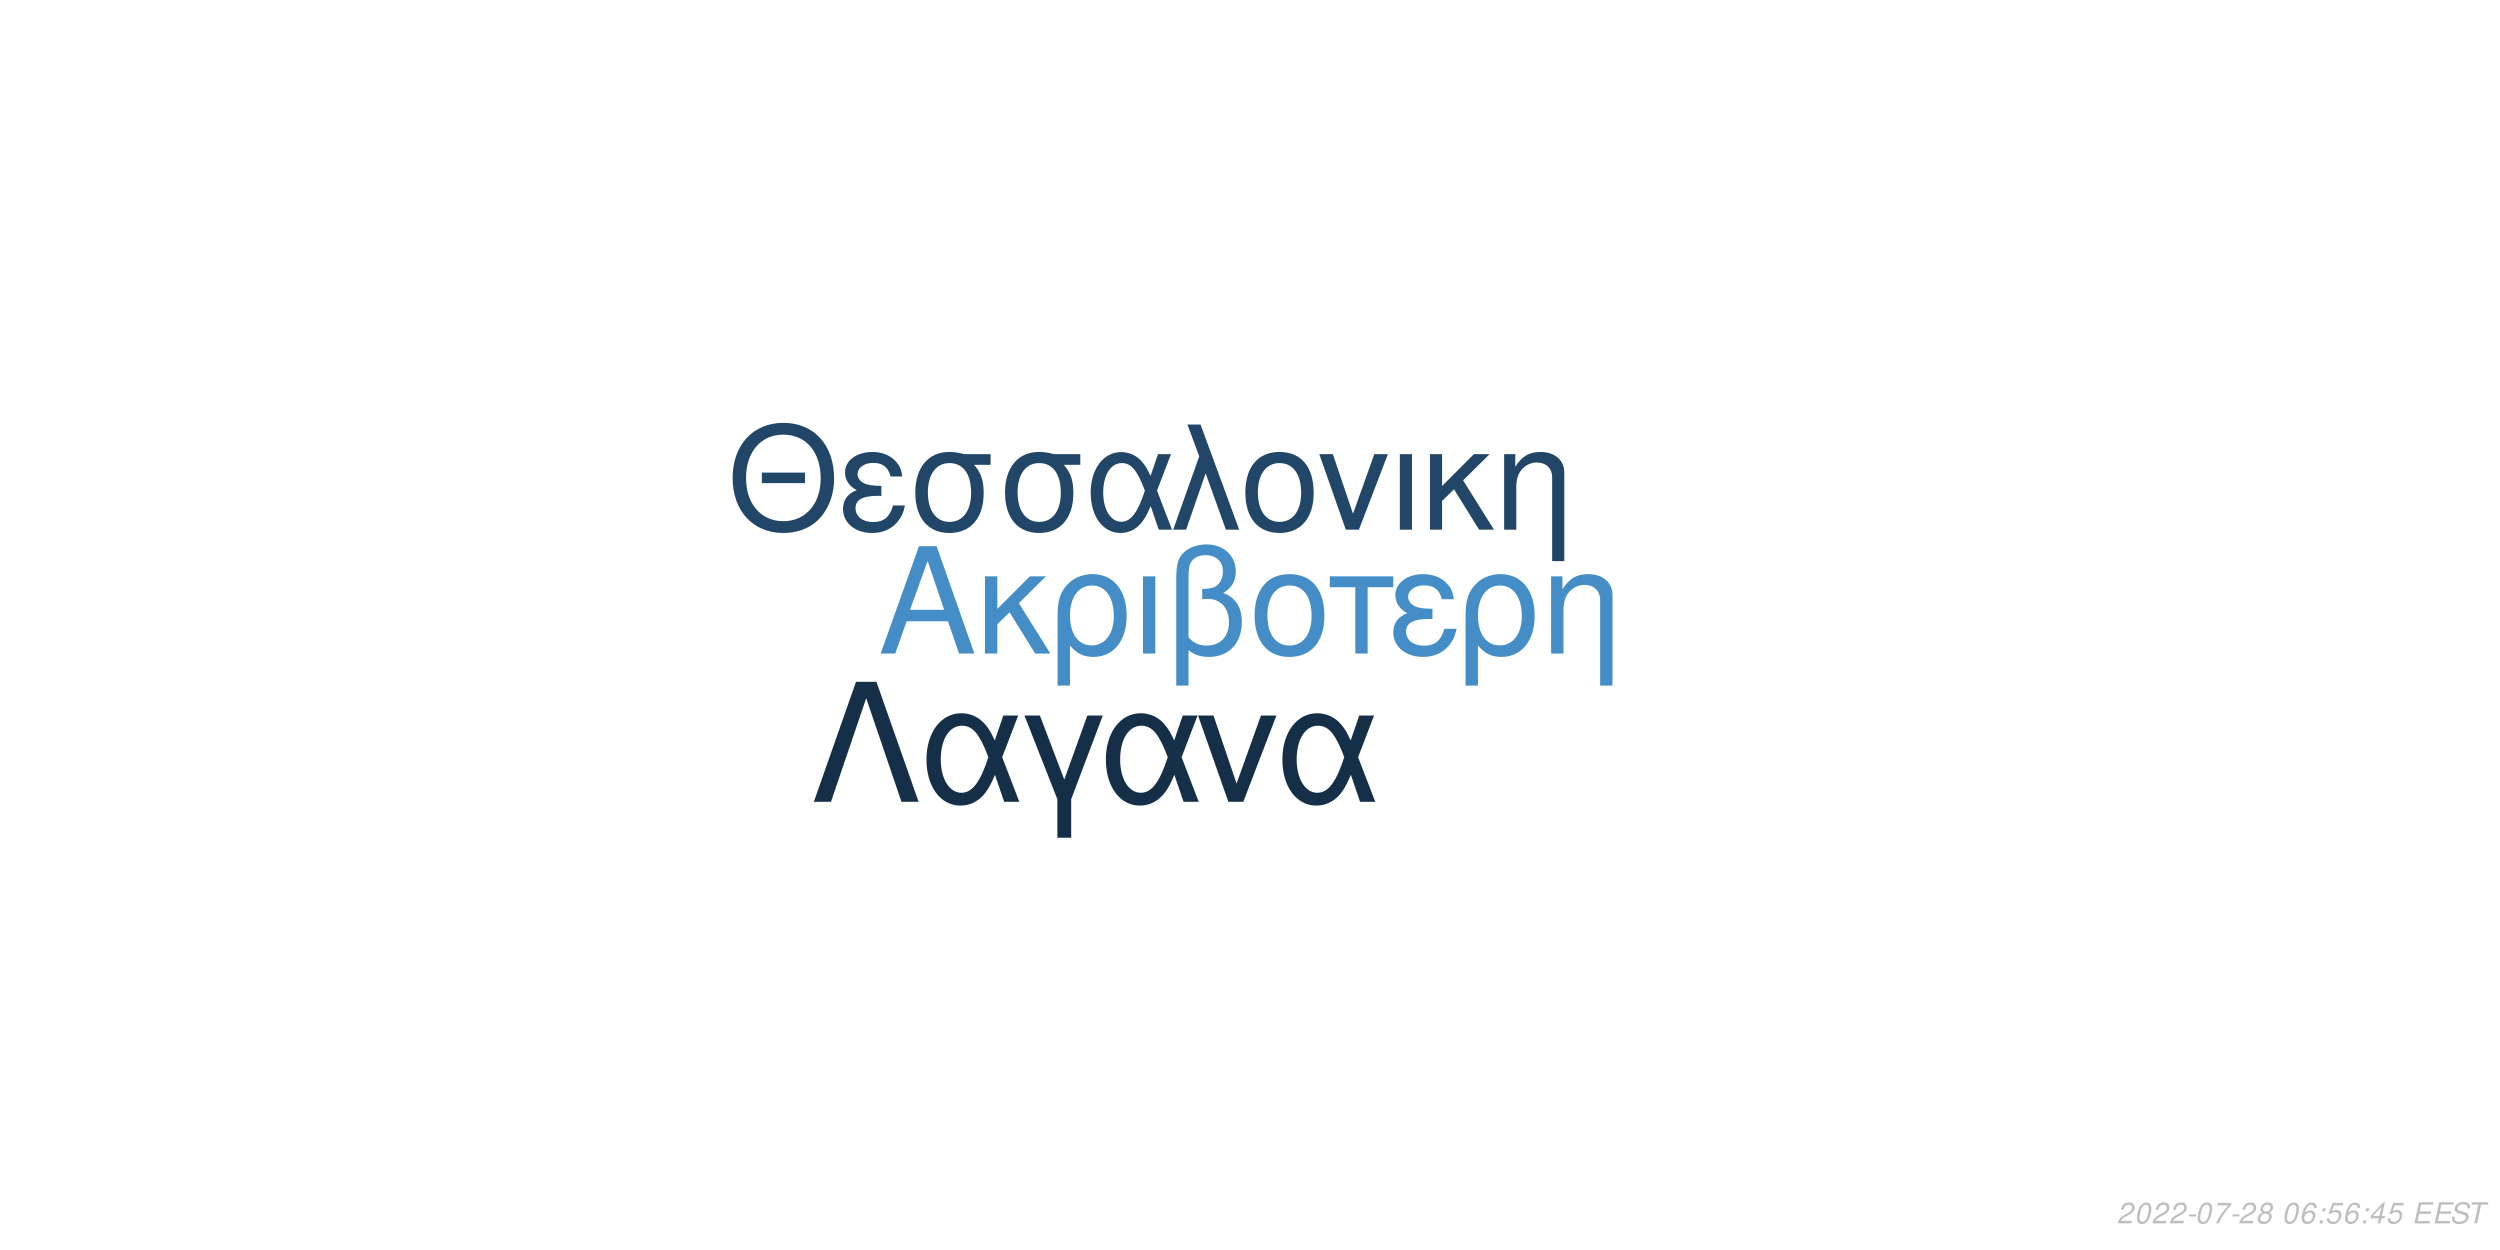
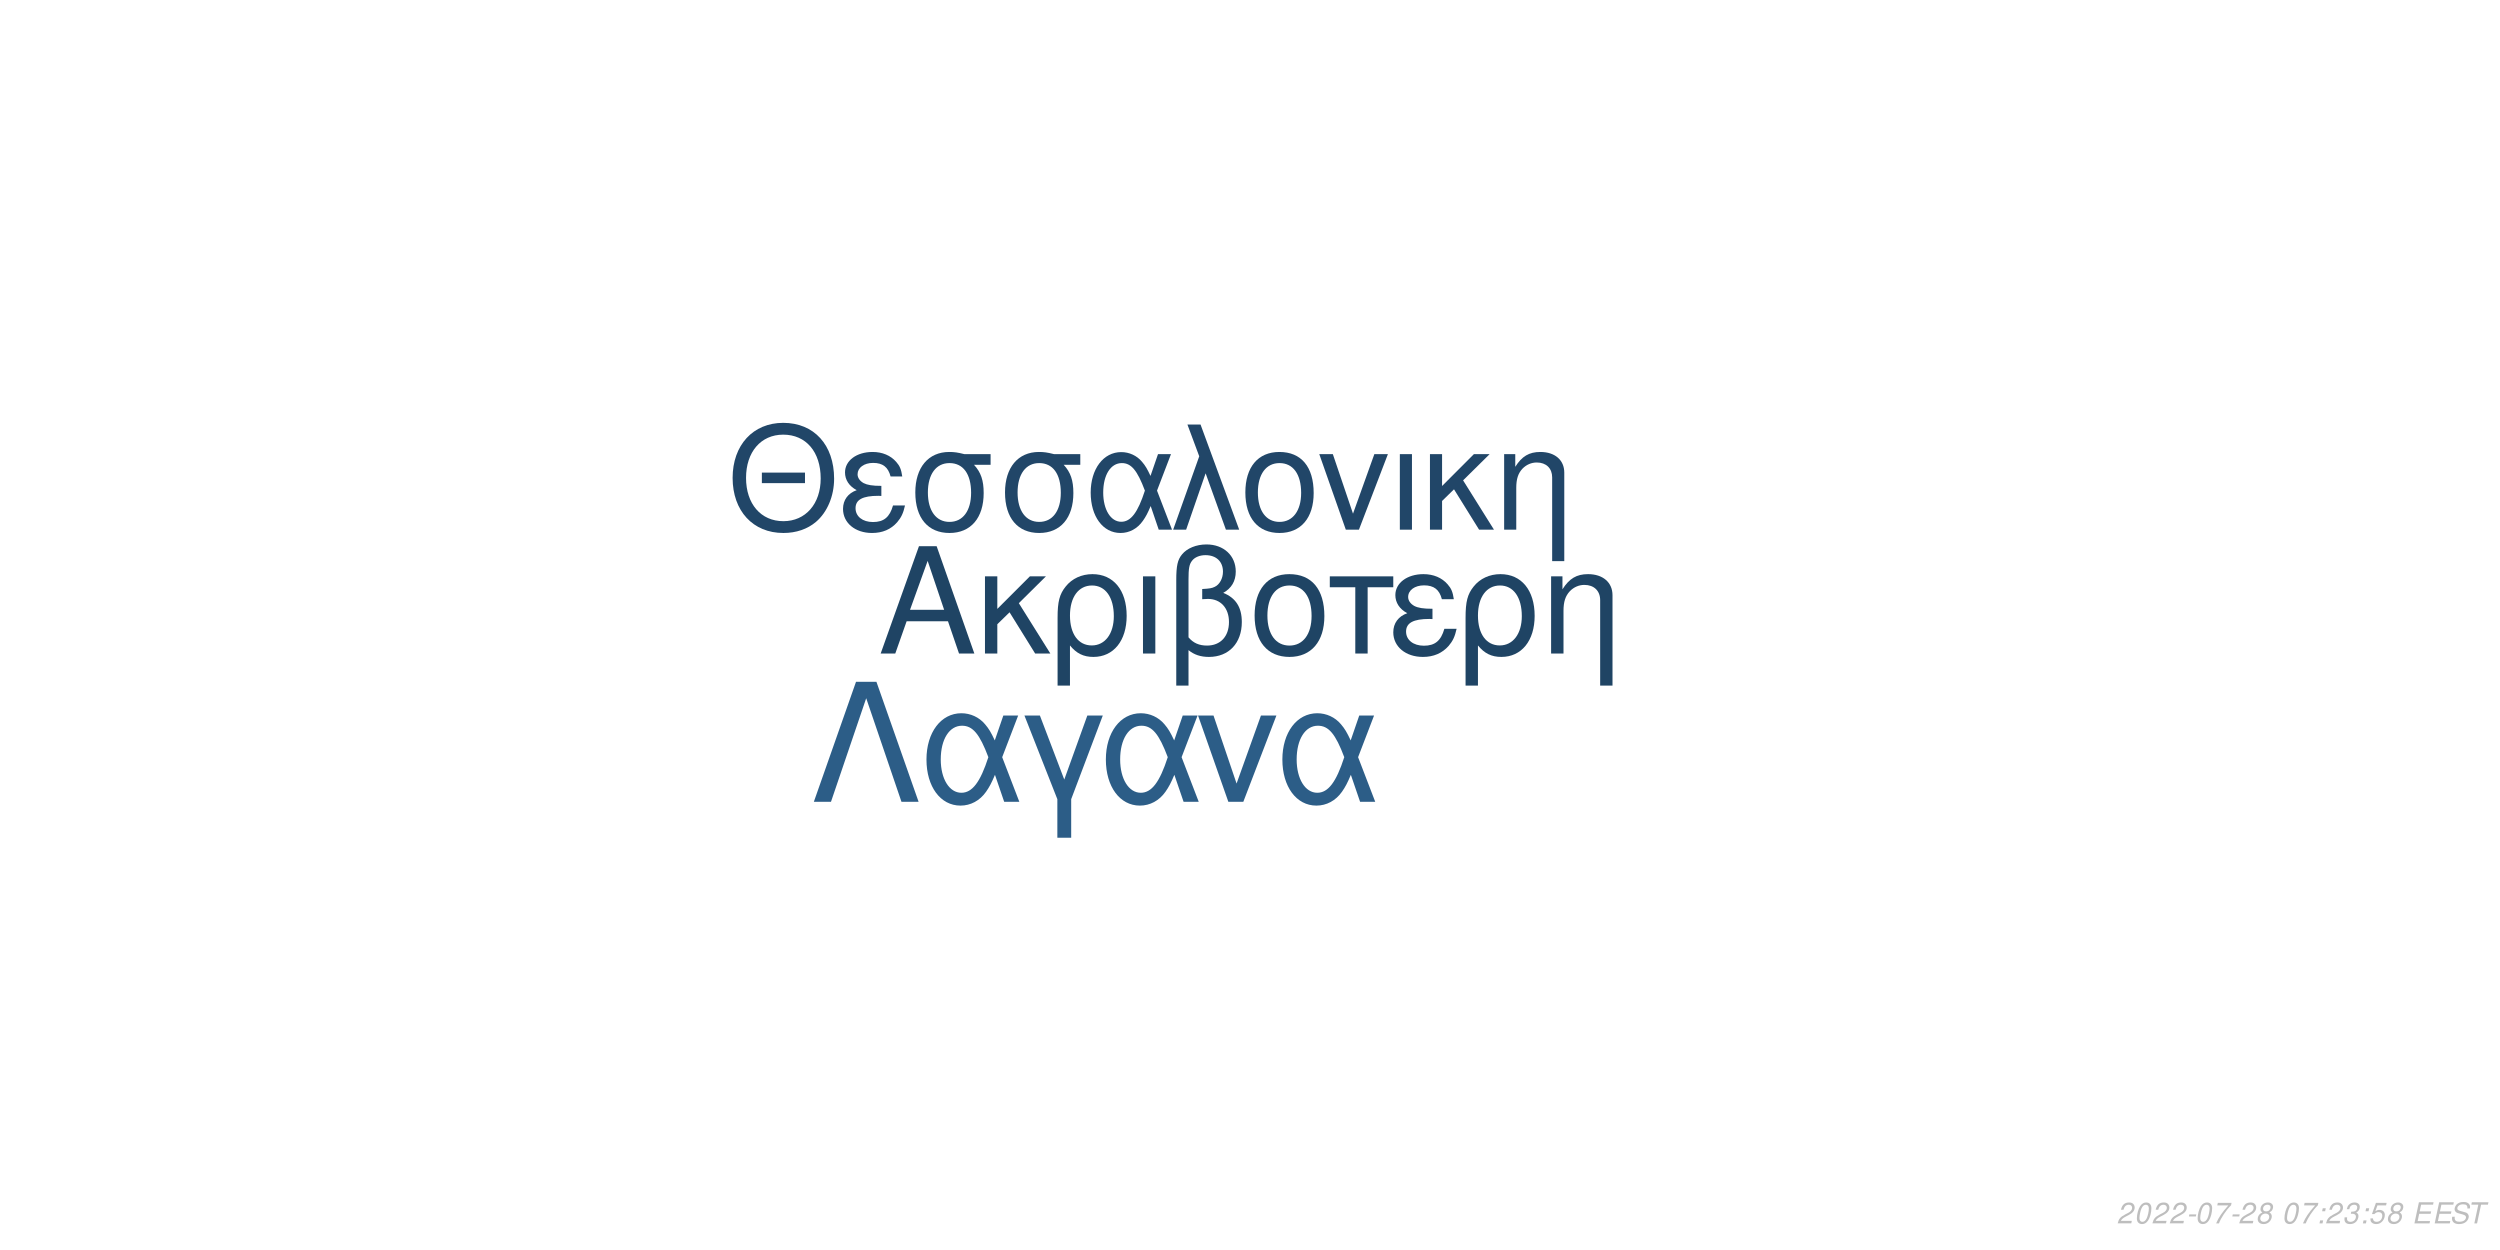
<svg xmlns="http://www.w3.org/2000/svg" xmlns:xlink="http://www.w3.org/1999/xlink" width="864pt" height="432pt" viewBox="0 0 864 432" version="1.1">
  <defs>
    <g>
      <symbol overflow="visible" id="glyph0-0">
        <path style="stroke:none;" d="" />
      </symbol>
      <symbol overflow="visible" id="glyph0-1">
        <path style="stroke:none;" d="M 24.125 -11.141 L 27.938 0 L 33.234 0 L 20.203 -37.094 L 14.094 -37.094 L 0.859 0 L 5.906 0 L 9.828 -11.141 Z M 22.797 -15.109 L 11 -15.109 L 17.094 -32.016 Z M 22.797 -15.109 " />
      </symbol>
      <symbol overflow="visible" id="glyph0-2">
        <path style="stroke:none;" d="M 7.172 -15.422 L 7.172 -26.672 L 2.906 -26.672 L 2.906 0 L 7.172 0 L 7.172 -10.125 L 11.406 -14.25 L 20.25 0 L 25.5 0 L 14.609 -17.406 L 23.969 -26.672 L 18.422 -26.672 Z M 7.172 -15.422 " />
      </symbol>
      <symbol overflow="visible" id="glyph0-3">
        <path style="stroke:none;" d="M 3 11.094 L 7.281 11.094 L 7.281 -2.797 C 9.516 -0.047 11.953 1.172 15.375 1.172 C 22.344 1.172 26.875 -4.422 26.875 -13.031 C 26.875 -21.891 22.297 -27.438 15.062 -27.438 C 11.297 -27.438 7.984 -25.906 5.797 -23.156 C 3.672 -20.516 3 -17.969 3 -12.359 Z M 14.906 -23.516 C 19.547 -23.516 22.438 -19.438 22.438 -12.922 C 22.438 -6.812 19.391 -2.797 14.812 -2.797 C 10.172 -2.797 7.281 -6.766 7.281 -13.125 C 7.281 -19.484 10.234 -23.516 14.906 -23.516 Z M 14.906 -23.516 " />
      </symbol>
      <symbol overflow="visible" id="glyph0-4">
        <path style="stroke:none;" d="M 3.516 0 L 7.781 0 L 7.781 -26.672 L 3.516 -26.672 Z M 3.516 0 " />
      </symbol>
      <symbol overflow="visible" id="glyph0-5">
        <path style="stroke:none;" d="M 4.016 11.094 L 8.25 11.094 L 8.25 -1.172 C 10.172 0.406 12.422 1.172 15.312 1.172 C 22.188 1.172 26.672 -3.609 26.672 -10.891 C 26.672 -15.984 24.578 -19.234 20.25 -20.969 C 23.109 -22.547 24.578 -25.031 24.578 -28.344 C 24.578 -33.844 20.406 -37.703 14.453 -37.703 C 10.938 -37.703 7.734 -36.391 6 -34.25 C 4.484 -32.422 4.016 -30.328 4.016 -25.391 Z M 8.25 -25.656 C 8.25 -29.359 8.5 -30.844 9.469 -32.062 C 10.375 -33.281 12.156 -34 14.094 -34 C 17.812 -34 20.156 -31.812 20.156 -28.297 C 20.156 -25.953 18.984 -23.812 17.297 -23.047 C 16.281 -22.547 15.469 -22.438 12.984 -22.297 L 12.984 -18.781 C 13.734 -18.828 14.344 -18.875 14.969 -18.875 C 19.344 -18.875 22.234 -15.719 22.234 -10.891 C 22.234 -5.906 19.281 -2.75 14.656 -2.75 C 11.953 -2.75 9.922 -3.609 8.25 -5.594 Z M 8.25 -25.656 " />
      </symbol>
      <symbol overflow="visible" id="glyph0-6">
        <path style="stroke:none;" d="M 14.094 -27.438 C 6.562 -27.438 2.094 -22.094 2.094 -13.125 C 2.094 -4.125 6.562 1.172 14.141 1.172 C 21.672 1.172 26.203 -4.172 26.203 -12.922 C 26.203 -22.188 21.828 -27.438 14.094 -27.438 Z M 14.141 -23.516 C 18.938 -23.516 21.781 -19.594 21.781 -12.984 C 21.781 -6.672 18.828 -2.75 14.141 -2.75 C 9.422 -2.75 6.516 -6.672 6.516 -13.125 C 6.516 -19.594 9.422 -23.516 14.141 -23.516 Z M 14.141 -23.516 " />
      </symbol>
      <symbol overflow="visible" id="glyph0-7">
        <path style="stroke:none;" d="M 7.891 0 L 12.156 0 L 12.156 -22.906 L 21.016 -22.906 L 21.016 -26.672 L -0.922 -26.672 L -0.922 -22.906 L 7.891 -22.906 Z M 7.891 0 " />
      </symbol>
      <symbol overflow="visible" id="glyph0-8">
        <path style="stroke:none;" d="M 14.562 -15.469 C 11.344 -15.469 9.562 -15.781 8.297 -16.438 C 6.922 -17.203 6.156 -18.328 6.156 -19.547 C 6.156 -21.891 8.453 -23.562 11.656 -23.562 C 15.062 -23.562 16.953 -22.094 17.812 -18.781 L 21.938 -18.781 C 21.578 -21.266 21.062 -22.5 19.797 -23.922 C 17.812 -26.203 14.906 -27.438 11.453 -27.438 C 5.797 -27.438 1.734 -24.375 1.734 -20.203 C 1.734 -17.609 3.156 -15.375 5.859 -13.938 C 2.797 -12.875 1.016 -10.484 1.016 -7.328 C 1.016 -2.391 5.297 1.172 11.25 1.172 C 14.969 1.172 17.906 -0.109 20.156 -2.641 C 21.578 -4.328 22.297 -5.797 22.906 -8.547 L 18.672 -8.547 C 17.5 -4.422 15.422 -2.703 11.609 -2.703 C 7.938 -2.703 5.438 -4.688 5.438 -7.578 C 5.438 -10.578 7.938 -11.953 13.484 -11.953 C 13.641 -11.953 14.094 -11.953 14.562 -11.906 Z M 14.562 -15.469 " />
      </symbol>
      <symbol overflow="visible" id="glyph0-9">
        <path style="stroke:none;" d="M 3.562 -26.672 L 3.562 0 L 7.844 0 L 7.844 -14.703 C 7.844 -17.906 8.5 -19.891 10.031 -21.531 C 11.406 -22.953 13.188 -23.719 15.062 -23.719 C 18.375 -23.719 20.516 -21.672 20.516 -18.469 L 20.516 11.094 L 24.781 11.094 L 24.781 -20.156 C 24.781 -24.578 21.469 -27.438 16.328 -27.438 C 12.359 -27.438 9.828 -25.906 7.484 -22.188 L 7.484 -26.672 Z M 3.562 -26.672 " />
      </symbol>
      <symbol overflow="visible" id="glyph1-0">
        <path style="stroke:none;" d="" />
      </symbol>
      <symbol overflow="visible" id="glyph1-1">
        <path style="stroke:none;" d="M 26.859 -19.734 L 11.953 -19.734 L 11.953 -16.094 L 26.859 -16.094 Z M 19.328 -36.922 C 8.922 -36.922 1.844 -29.25 1.844 -17.891 C 1.844 -6.484 8.875 1.141 19.391 1.141 C 23.812 1.141 27.703 -0.203 30.641 -2.688 C 34.578 -6.031 36.922 -11.656 36.922 -17.594 C 36.922 -29.297 30 -36.922 19.328 -36.922 Z M 19.328 -32.844 C 27.203 -32.844 32.281 -26.906 32.281 -17.688 C 32.281 -8.922 27.062 -2.938 19.391 -2.938 C 11.609 -2.938 6.484 -8.922 6.484 -17.891 C 6.484 -26.859 11.609 -32.844 19.328 -32.844 Z M 19.328 -32.844 " />
      </symbol>
      <symbol overflow="visible" id="glyph1-2">
        <path style="stroke:none;" d="M 14.25 -15.141 C 11.109 -15.141 9.375 -15.453 8.125 -16.094 C 6.781 -16.844 6.031 -17.938 6.031 -19.141 C 6.031 -21.422 8.266 -23.078 11.406 -23.078 C 14.75 -23.078 16.594 -21.625 17.438 -18.391 L 21.469 -18.391 C 21.125 -20.828 20.625 -22.031 19.391 -23.422 C 17.438 -25.656 14.594 -26.859 11.219 -26.859 C 5.688 -26.859 1.688 -23.875 1.688 -19.781 C 1.688 -17.234 3.094 -15.047 5.734 -13.656 C 2.734 -12.609 1 -10.266 1 -7.172 C 1 -2.344 5.188 1.141 11.016 1.141 C 14.656 1.141 17.547 -0.094 19.734 -2.594 C 21.125 -4.234 21.828 -5.688 22.422 -8.375 L 18.281 -8.375 C 17.141 -4.328 15.094 -2.641 11.359 -2.641 C 7.766 -2.641 5.328 -4.578 5.328 -7.422 C 5.328 -10.359 7.766 -11.703 13.203 -11.703 C 13.359 -11.703 13.797 -11.703 14.25 -11.656 Z M 14.25 -15.141 " />
      </symbol>
      <symbol overflow="visible" id="glyph1-3">
        <path style="stroke:none;" d="M 29 -26.109 L 19.938 -26.109 C 17.594 -26.703 16.438 -26.859 14.703 -26.859 C 7.469 -26.859 2.984 -21.469 2.984 -12.859 C 2.984 -4.031 7.375 1.141 14.797 1.141 C 22.172 1.141 26.609 -4.078 26.609 -12.656 C 26.609 -17.047 25.656 -19.828 23.266 -22.422 L 29 -22.422 Z M 14.797 -23.016 C 19.531 -23.016 22.266 -19.234 22.266 -12.75 C 22.266 -6.531 19.438 -2.688 14.797 -2.688 C 10.172 -2.688 7.328 -6.531 7.328 -12.859 C 7.328 -19.188 10.172 -23.016 14.797 -23.016 Z M 14.797 -23.016 " />
      </symbol>
      <symbol overflow="visible" id="glyph1-4">
        <path style="stroke:none;" d="M 29.344 -26.109 L 24.859 -26.109 L 22.266 -18.578 C 21.125 -21.031 20.484 -22.125 19.328 -23.469 C 17.547 -25.609 14.906 -26.812 12.156 -26.812 C 5.984 -26.812 1.594 -20.984 1.594 -12.812 C 1.594 -4.578 5.828 1.141 11.906 1.141 C 14.953 1.141 17.734 -0.344 19.625 -3.047 C 20.672 -4.531 21.281 -5.688 22.328 -8.172 L 25.109 0 L 29.703 0 L 24.516 -13.5 Z M 20.328 -13.5 C 17.891 -5.922 15.453 -2.734 12.156 -2.734 C 8.516 -2.734 5.922 -6.922 5.922 -12.812 C 5.922 -18.938 8.516 -23.016 12.359 -23.016 C 15.594 -23.016 17.688 -20.531 20.328 -13.5 Z M 20.328 -13.5 " />
      </symbol>
      <symbol overflow="visible" id="glyph1-5">
        <path style="stroke:none;" d="M 1.094 0 L 5.578 0 L 12.312 -19.484 L 19.328 0 L 23.922 0 L 10.562 -36.328 L 6.031 -36.328 L 10.109 -25.359 Z M 1.094 0 " />
      </symbol>
      <symbol overflow="visible" id="glyph1-6">
        <path style="stroke:none;" d="M 13.797 -26.859 C 6.422 -26.859 2.047 -21.625 2.047 -12.859 C 2.047 -4.031 6.422 1.141 13.859 1.141 C 21.234 1.141 25.656 -4.078 25.656 -12.656 C 25.656 -21.719 21.375 -26.859 13.797 -26.859 Z M 13.859 -23.016 C 18.531 -23.016 21.328 -19.188 21.328 -12.703 C 21.328 -6.531 18.438 -2.688 13.859 -2.688 C 9.219 -2.688 6.375 -6.531 6.375 -12.859 C 6.375 -19.188 9.219 -23.016 13.859 -23.016 Z M 13.859 -23.016 " />
      </symbol>
      <symbol overflow="visible" id="glyph1-7">
        <path style="stroke:none;" d="M 14.297 0 L 24.312 -26.109 L 19.625 -26.109 L 12.25 -5.531 L 5.281 -26.109 L 0.594 -26.109 L 9.766 0 Z M 14.297 0 " />
      </symbol>
      <symbol overflow="visible" id="glyph1-8">
        <path style="stroke:none;" d="M 3.438 0 L 7.625 0 L 7.625 -26.109 L 3.438 -26.109 Z M 3.438 0 " />
      </symbol>
      <symbol overflow="visible" id="glyph1-9">
        <path style="stroke:none;" d="M 7.031 -15.094 L 7.031 -26.109 L 2.844 -26.109 L 2.844 0 L 7.031 0 L 7.031 -9.922 L 11.156 -13.953 L 19.828 0 L 24.969 0 L 14.297 -17.047 L 23.469 -26.109 L 18.031 -26.109 Z M 7.031 -15.094 " />
      </symbol>
      <symbol overflow="visible" id="glyph1-10">
        <path style="stroke:none;" d="M 3.484 -26.109 L 3.484 0 L 7.672 0 L 7.672 -14.406 C 7.672 -17.547 8.328 -19.484 9.812 -21.078 C 11.156 -22.469 12.906 -23.219 14.75 -23.219 C 17.984 -23.219 20.078 -21.234 20.078 -18.094 L 20.078 10.859 L 24.266 10.859 L 24.266 -19.734 C 24.266 -24.062 21.031 -26.859 16 -26.859 C 12.109 -26.859 9.609 -25.359 7.328 -21.719 L 7.328 -26.109 Z M 3.484 -26.109 " />
      </symbol>
      <symbol overflow="visible" id="glyph2-0">
        <path style="stroke:none;" d="" />
      </symbol>
      <symbol overflow="visible" id="glyph2-1">
        <path style="stroke:none;" d="M 22.531 -41.484 L 15.484 -41.484 L 0.906 0 L 6.828 0 L 19 -35.797 L 31.188 0 L 37.109 0 Z M 22.531 -41.484 " />
      </symbol>
      <symbol overflow="visible" id="glyph2-2">
        <path style="stroke:none;" d="M 33.516 -29.812 L 28.391 -29.812 L 25.438 -21.219 C 24.125 -24.016 23.391 -25.266 22.078 -26.797 C 20.031 -29.25 17.016 -30.609 13.891 -30.609 C 6.828 -30.609 1.828 -23.953 1.828 -14.625 C 1.828 -5.234 6.656 1.312 13.594 1.312 C 17.078 1.312 20.266 -0.391 22.422 -3.469 C 23.609 -5.172 24.297 -6.484 25.5 -9.328 L 28.688 0 L 33.922 0 L 28 -15.422 Z M 23.219 -15.422 C 20.422 -6.766 17.641 -3.125 13.891 -3.125 C 9.734 -3.125 6.766 -7.906 6.766 -14.625 C 6.766 -21.625 9.734 -26.297 14.109 -26.297 C 17.812 -26.297 20.203 -23.453 23.219 -15.422 Z M 23.219 -15.422 " />
      </symbol>
      <symbol overflow="visible" id="glyph2-3">
        <path style="stroke:none;" d="M 12.062 12.406 L 16.844 12.406 L 16.844 -0.906 L 27.766 -29.812 L 22.422 -29.812 L 14.453 -7.688 L 6.031 -29.812 L 0.688 -29.812 L 12.062 -0.906 Z M 12.062 12.406 " />
      </symbol>
      <symbol overflow="visible" id="glyph2-4">
        <path style="stroke:none;" d="M 16.328 0 L 27.766 -29.812 L 22.422 -29.812 L 14 -6.312 L 6.031 -29.812 L 0.688 -29.812 L 11.156 0 Z M 16.328 0 " />
      </symbol>
      <symbol overflow="visible" id="glyph3-0">
        <path style="stroke:none;" d="" />
      </symbol>
      <symbol overflow="visible" id="glyph3-1">
        <path style="stroke:none;" d="M 5.234 -0.875 L 1.469 -0.875 C 1.641 -1.375 2.203 -1.891 3.109 -2.344 L 4.234 -2.938 C 5.562 -3.625 6.219 -4.469 6.219 -5.484 C 6.219 -5.938 6.062 -6.359 5.797 -6.656 C 5.469 -7.047 4.984 -7.234 4.312 -7.234 C 2.766 -7.234 1.891 -6.453 1.484 -4.734 L 2.375 -4.734 C 2.484 -5.188 2.609 -5.484 2.797 -5.75 C 3.094 -6.203 3.609 -6.453 4.188 -6.453 C 4.891 -6.453 5.344 -6.031 5.344 -5.375 C 5.344 -4.703 4.859 -4.094 4.016 -3.656 L 2.984 -3.125 C 1.234 -2.188 0.797 -1.656 0.344 -0.016 L 5.047 -0.016 Z M 5.234 -0.875 " />
      </symbol>
      <symbol overflow="visible" id="glyph3-2">
        <path style="stroke:none;" d="M 4.203 -7.234 C 3.375 -7.234 2.688 -6.812 2.125 -5.984 C 1.484 -5.047 0.984 -3.188 0.984 -1.734 C 0.984 -1.109 1.172 -0.562 1.484 -0.266 C 1.797 0.047 2.281 0.234 2.766 0.234 C 3.625 0.234 4.281 -0.156 4.859 -1.016 C 5.516 -1.953 6 -3.797 6 -5.266 C 6 -6.5 5.328 -7.234 4.203 -7.234 Z M 4.094 -6.453 C 4.734 -6.453 5.125 -5.984 5.125 -5.156 C 5.125 -4.203 4.781 -2.625 4.406 -1.812 C 3.984 -0.938 3.516 -0.547 2.875 -0.547 C 2.25 -0.547 1.875 -1.031 1.875 -1.828 C 1.875 -2.797 2.203 -4.344 2.594 -5.203 C 2.984 -6.047 3.453 -6.453 4.094 -6.453 Z M 4.094 -6.453 " />
      </symbol>
      <symbol overflow="visible" id="glyph3-3">
        <path style="stroke:none;" d="M 3.516 -3.125 L 1.125 -3.125 L 0.969 -2.406 L 3.359 -2.406 Z M 3.516 -3.125 " />
      </symbol>
      <symbol overflow="visible" id="glyph3-4">
        <path style="stroke:none;" d="M 6.703 -7.094 L 1.953 -7.094 L 1.766 -6.219 L 5.594 -6.219 C 3.344 -3.688 2.266 -2.109 1.375 0 L 2.344 0 C 3.031 -1.906 4.828 -4.594 6.547 -6.281 Z M 6.703 -7.094 " />
      </symbol>
      <symbol overflow="visible" id="glyph3-5">
        <path style="stroke:none;" d="M 4.766 -3.797 C 5.078 -3.969 5.234 -4.078 5.438 -4.234 C 5.812 -4.594 6.062 -5.172 6.062 -5.734 C 6.062 -6.625 5.344 -7.234 4.266 -7.234 C 2.812 -7.234 1.703 -6.219 1.703 -4.875 C 1.703 -4.406 1.875 -4.125 2.359 -3.812 C 1.297 -3.312 0.75 -2.516 0.75 -1.469 C 0.75 -0.438 1.547 0.234 2.812 0.234 C 3.656 0.234 4.359 -0.094 4.938 -0.734 C 5.359 -1.234 5.609 -1.859 5.609 -2.438 C 5.609 -3.047 5.312 -3.516 4.766 -3.797 Z M 4.109 -6.453 C 4.797 -6.453 5.188 -6.125 5.188 -5.578 C 5.188 -5.266 5.062 -4.922 4.859 -4.672 C 4.562 -4.312 4.188 -4.156 3.656 -4.156 C 2.984 -4.156 2.594 -4.453 2.594 -4.984 C 2.594 -5.859 3.203 -6.453 4.109 -6.453 Z M 3.453 -3.406 C 4.234 -3.406 4.734 -2.984 4.734 -2.312 C 4.734 -1.312 3.922 -0.547 2.875 -0.547 C 2.125 -0.547 1.625 -0.969 1.625 -1.625 C 1.625 -2.609 2.438 -3.406 3.453 -3.406 Z M 3.453 -3.406 " />
      </symbol>
      <symbol overflow="visible" id="glyph3-6">
        <path style="stroke:none;" d="" />
      </symbol>
      <symbol overflow="visible" id="glyph3-7">
-         <path style="stroke:none;" d="M 6.125 -5.344 L 6.141 -5.625 C 6.141 -6.609 5.453 -7.234 4.391 -7.234 C 3.438 -7.234 2.641 -6.719 2.016 -5.703 C 1.422 -4.781 0.938 -2.953 0.938 -1.688 C 0.938 -0.516 1.688 0.234 2.859 0.234 C 3.703 0.234 4.438 -0.156 5 -0.875 C 5.406 -1.422 5.672 -2.156 5.672 -2.766 C 5.672 -3.812 4.969 -4.5 3.906 -4.5 C 3.234 -4.5 2.672 -4.234 2.094 -3.625 C 2.406 -5.375 3.234 -6.453 4.25 -6.453 C 4.703 -6.453 5.062 -6.234 5.172 -5.844 C 5.203 -5.719 5.234 -5.578 5.25 -5.344 Z M 3.656 -3.734 C 4.344 -3.734 4.797 -3.281 4.797 -2.625 C 4.797 -1.469 3.984 -0.547 2.984 -0.547 C 2.297 -0.547 1.812 -1.047 1.812 -1.766 C 1.812 -2.859 2.625 -3.734 3.656 -3.734 Z M 3.656 -3.734 " />
+         <path style="stroke:none;" d="M 2.359 -1.031 L 1.312 -1.031 L 1.094 0 L 2.141 0 Z M 3.266 -5.234 L 2.219 -5.234 L 2 -4.203 L 3.047 -4.203 Z M 3.266 -5.234 " />
      </symbol>
      <symbol overflow="visible" id="glyph3-8">
-         <path style="stroke:none;" d="M 2.359 -1.031 L 1.312 -1.031 L 1.094 0 L 2.141 0 Z M 3.266 -5.234 L 2.219 -5.234 L 2 -4.203 L 3.047 -4.203 Z M 3.266 -5.234 " />
+         <path style="stroke:none;" d="M 2.922 -3.312 C 3.125 -3.344 3.234 -3.344 3.375 -3.344 C 4.203 -3.344 4.688 -3 4.688 -2.406 C 4.688 -1.312 3.906 -0.547 2.781 -0.547 C 2.047 -0.547 1.594 -0.938 1.594 -1.562 C 1.594 -1.719 1.609 -1.844 1.656 -2.094 L 0.766 -2.094 C 0.734 -1.797 0.719 -1.641 0.719 -1.469 C 0.719 -0.375 1.406 0.234 2.641 0.234 C 3.547 0.234 4.297 -0.078 4.812 -0.656 C 5.266 -1.156 5.562 -1.875 5.562 -2.547 C 5.562 -3.125 5.344 -3.453 4.797 -3.734 C 5.641 -4.234 6.016 -4.844 6.016 -5.734 C 6.016 -6.656 5.312 -7.234 4.203 -7.234 C 3.375 -7.234 2.672 -6.938 2.188 -6.375 C 1.891 -6.031 1.703 -5.641 1.516 -4.906 L 2.391 -4.906 C 2.5 -5.359 2.594 -5.594 2.734 -5.812 C 3.047 -6.234 3.516 -6.453 4.078 -6.453 C 4.734 -6.453 5.141 -6.125 5.141 -5.578 C 5.141 -5.188 5.016 -4.797 4.797 -4.547 C 4.516 -4.234 4 -4.062 3.266 -4.062 L 3.078 -4.062 Z M 2.922 -3.312 " />
      </symbol>
      <symbol overflow="visible" id="glyph3-9">
        <path style="stroke:none;" d="M 6.297 -7.094 L 2.594 -7.094 L 1.234 -3.234 L 2.047 -3.234 C 2.656 -3.766 2.938 -3.906 3.531 -3.906 C 4.328 -3.906 4.797 -3.453 4.797 -2.688 C 4.797 -1.438 3.969 -0.547 2.828 -0.547 C 2.031 -0.547 1.609 -0.938 1.578 -1.734 L 0.703 -1.734 L 0.703 -1.516 C 0.703 -0.938 0.844 -0.547 1.188 -0.266 C 1.562 0.062 2.078 0.234 2.703 0.234 C 3.656 0.234 4.391 -0.156 4.984 -0.922 C 5.422 -1.5 5.672 -2.234 5.672 -2.953 C 5.672 -4 4.938 -4.672 3.812 -4.672 C 3.328 -4.672 2.906 -4.547 2.406 -4.234 L 3.109 -6.219 L 6.109 -6.219 Z M 6.297 -7.094 " />
      </symbol>
      <symbol overflow="visible" id="glyph3-10">
-         <path style="stroke:none;" d="M 3.625 -1.75 L 3.266 0 L 4.141 0 L 4.516 -1.75 L 5.562 -1.75 L 5.734 -2.531 L 4.688 -2.531 L 5.688 -7.234 L 5.016 -7.234 L 0.844 -2.672 L 0.641 -1.75 Z M 3.797 -2.531 L 1.594 -2.531 L 4.469 -5.703 Z M 3.797 -2.531 " />
+         <path style="stroke:none;" d="M 2.547 -3.312 L 6.5 -3.312 L 6.688 -4.141 L 2.719 -4.141 L 3.219 -6.469 L 7.344 -6.469 L 7.516 -7.297 L 2.453 -7.297 L 0.906 0 L 6.125 0 L 6.297 -0.812 L 2.016 -0.812 Z M 2.547 -3.312 " />
      </symbol>
      <symbol overflow="visible" id="glyph3-11">
-         <path style="stroke:none;" d="M 2.547 -3.312 L 6.5 -3.312 L 6.688 -4.141 L 2.719 -4.141 L 3.219 -6.469 L 7.344 -6.469 L 7.516 -7.297 L 2.453 -7.297 L 0.906 0 L 6.125 0 L 6.297 -0.812 L 2.016 -0.812 Z M 2.547 -3.312 " />
+         <path style="stroke:none;" d="M 7.062 -5.156 C 7.125 -5.438 7.141 -5.562 7.141 -5.703 C 7.141 -6.156 6.938 -6.594 6.594 -6.891 C 6.188 -7.25 5.656 -7.406 4.875 -7.406 C 3.844 -7.406 3.047 -7.125 2.5 -6.562 C 2.094 -6.141 1.781 -5.438 1.781 -4.922 C 1.781 -4.297 2.219 -3.766 2.891 -3.562 L 4.594 -3.094 C 5.406 -2.859 5.734 -2.578 5.734 -2.094 C 5.734 -1.781 5.547 -1.406 5.266 -1.141 C 4.844 -0.766 4.266 -0.578 3.453 -0.578 C 2.328 -0.578 1.812 -0.984 1.812 -1.906 C 1.812 -2.047 1.812 -2.125 1.844 -2.312 L 0.984 -2.312 C 0.906 -2.062 0.891 -1.906 0.891 -1.688 C 0.891 -0.484 1.797 0.234 3.297 0.234 C 4.359 0.234 5.234 -0.062 5.812 -0.609 C 6.344 -1.078 6.688 -1.797 6.688 -2.375 C 6.688 -2.641 6.609 -2.906 6.453 -3.156 C 6.234 -3.5 5.938 -3.703 5.469 -3.828 L 3.75 -4.312 C 2.984 -4.547 2.734 -4.734 2.734 -5.188 C 2.734 -5.547 2.875 -5.844 3.188 -6.109 C 3.547 -6.438 4.031 -6.594 4.703 -6.594 C 5.266 -6.594 5.688 -6.484 5.906 -6.297 C 6.094 -6.125 6.219 -5.797 6.219 -5.516 C 6.219 -5.422 6.203 -5.344 6.188 -5.156 Z M 7.062 -5.156 " />
      </symbol>
      <symbol overflow="visible" id="glyph3-12">
-         <path style="stroke:none;" d="M 7.062 -5.156 C 7.125 -5.438 7.141 -5.562 7.141 -5.703 C 7.141 -6.156 6.938 -6.594 6.594 -6.891 C 6.188 -7.25 5.656 -7.406 4.875 -7.406 C 3.844 -7.406 3.047 -7.125 2.5 -6.562 C 2.094 -6.141 1.781 -5.438 1.781 -4.922 C 1.781 -4.297 2.219 -3.766 2.891 -3.562 L 4.594 -3.094 C 5.406 -2.859 5.734 -2.578 5.734 -2.094 C 5.734 -1.781 5.547 -1.406 5.266 -1.141 C 4.844 -0.766 4.266 -0.578 3.453 -0.578 C 2.328 -0.578 1.812 -0.984 1.812 -1.906 C 1.812 -2.047 1.812 -2.125 1.844 -2.312 L 0.984 -2.312 C 0.906 -2.062 0.891 -1.906 0.891 -1.688 C 0.891 -0.484 1.797 0.234 3.297 0.234 C 4.359 0.234 5.234 -0.062 5.812 -0.609 C 6.344 -1.078 6.688 -1.797 6.688 -2.375 C 6.688 -2.641 6.609 -2.906 6.453 -3.156 C 6.234 -3.5 5.938 -3.703 5.469 -3.828 L 3.75 -4.312 C 2.984 -4.547 2.734 -4.734 2.734 -5.188 C 2.734 -5.547 2.875 -5.844 3.188 -6.109 C 3.547 -6.438 4.031 -6.594 4.703 -6.594 C 5.266 -6.594 5.688 -6.484 5.906 -6.297 C 6.094 -6.125 6.219 -5.797 6.219 -5.516 C 6.219 -5.422 6.203 -5.344 6.188 -5.156 Z M 7.062 -5.156 " />
-       </symbol>
-       <symbol overflow="visible" id="glyph3-13">
        <path style="stroke:none;" d="M 4.938 -6.469 L 7.312 -6.469 L 7.484 -7.297 L 1.75 -7.297 L 1.578 -6.469 L 3.984 -6.469 L 2.609 0 L 3.547 0 Z M 4.938 -6.469 " />
      </symbol>
    </g>
  </defs>
  <g id="surface1">
    <rect x="0" y="0" width="864" height="432" style="fill:rgb(100%,100%,100%);fill-opacity:1;stroke:none;" />
-     <g style="fill:rgb(26.667%,55.294%,77.647%);fill-opacity:1;">
+     <g style="fill:rgb(12.157%,26.667%,39.216%);fill-opacity:1;">
      <use xlink:href="#glyph0-1" x="303.5" y="225.861" />
      <use xlink:href="#glyph0-2" x="337.5" y="225.861" />
      <use xlink:href="#glyph0-3" x="362.5" y="225.861" />
      <use xlink:href="#glyph0-4" x="391.5" y="225.861" />
      <use xlink:href="#glyph0-5" x="402.5" y="225.861" />
      <use xlink:href="#glyph0-6" x="431.5" y="225.861" />
      <use xlink:href="#glyph0-7" x="460.5" y="225.861" />
      <use xlink:href="#glyph0-8" x="480.5" y="225.861" />
      <use xlink:href="#glyph0-3" x="503.5" y="225.861" />
      <use xlink:href="#glyph0-9" x="532.5" y="225.861" />
    </g>
    <g style="fill:rgb(12.941%,27.451%,40.784%);fill-opacity:1;">
      <use xlink:href="#glyph1-1" x="251.348" y="183.058" />
      <use xlink:href="#glyph1-2" x="290.348" y="183.058" />
      <use xlink:href="#glyph1-3" x="313.348" y="183.058" />
      <use xlink:href="#glyph1-3" x="344.348" y="183.058" />
      <use xlink:href="#glyph1-4" x="375.348" y="183.058" />
      <use xlink:href="#glyph1-5" x="404.348" y="183.058" />
      <use xlink:href="#glyph1-6" x="428.348" y="183.058" />
      <use xlink:href="#glyph1-7" x="455.348" y="183.058" />
      <use xlink:href="#glyph1-8" x="480.348" y="183.058" />
      <use xlink:href="#glyph1-9" x="491.348" y="183.058" />
      <use xlink:href="#glyph1-10" x="516.348" y="183.058" />
    </g>
-     <g style="fill:rgb(8.235%,18.431%,28.235%);fill-opacity:1;">
+     <g style="fill:rgb(17.255%,36.471%,52.941%);fill-opacity:1;">
      <use xlink:href="#glyph2-1" x="280.359" y="277.105" />
      <use xlink:href="#glyph2-2" x="318.359" y="277.105" />
      <use xlink:href="#glyph2-3" x="353.359" y="277.105" />
      <use xlink:href="#glyph2-2" x="380.359" y="277.105" />
      <use xlink:href="#glyph2-4" x="413.359" y="277.105" />
      <use xlink:href="#glyph2-2" x="441.359" y="277.105" />
    </g>
    <g style="fill:rgb(74.51%,74.51%,74.51%);fill-opacity:1;">
      <use xlink:href="#glyph3-1" x="731.52" y="422.81" />
      <use xlink:href="#glyph3-2" x="737.52" y="422.81" />
      <use xlink:href="#glyph3-1" x="743.52" y="422.81" />
      <use xlink:href="#glyph3-1" x="749.52" y="422.81" />
      <use xlink:href="#glyph3-3" x="755.52" y="422.81" />
      <use xlink:href="#glyph3-2" x="758.52" y="422.81" />
      <use xlink:href="#glyph3-4" x="764.52" y="422.81" />
      <use xlink:href="#glyph3-3" x="770.52" y="422.81" />
      <use xlink:href="#glyph3-1" x="773.52" y="422.81" />
      <use xlink:href="#glyph3-5" x="779.52" y="422.81" />
      <use xlink:href="#glyph3-6" x="785.52" y="422.81" />
      <use xlink:href="#glyph3-2" x="788.52" y="422.81" />
-       <use xlink:href="#glyph3-7" x="794.52" y="422.81" />
-       <use xlink:href="#glyph3-8" x="800.52" y="422.81" />
-       <use xlink:href="#glyph3-9" x="803.52" y="422.81" />
-       <use xlink:href="#glyph3-7" x="809.52" y="422.81" />
-       <use xlink:href="#glyph3-8" x="815.52" y="422.81" />
-       <use xlink:href="#glyph3-10" x="818.52" y="422.81" />
-       <use xlink:href="#glyph3-9" x="824.52" y="422.81" />
+       <use xlink:href="#glyph3-4" x="794.52" y="422.81" />
+       <use xlink:href="#glyph3-7" x="800.52" y="422.81" />
+       <use xlink:href="#glyph3-1" x="803.52" y="422.81" />
+       <use xlink:href="#glyph3-8" x="809.52" y="422.81" />
+       <use xlink:href="#glyph3-7" x="815.52" y="422.81" />
+       <use xlink:href="#glyph3-9" x="818.52" y="422.81" />
+       <use xlink:href="#glyph3-5" x="824.52" y="422.81" />
      <use xlink:href="#glyph3-6" x="830.52" y="422.81" />
-       <use xlink:href="#glyph3-11" x="833.52" y="422.81" />
-       <use xlink:href="#glyph3-11" x="840.52" y="422.81" />
-       <use xlink:href="#glyph3-12" x="846.52" y="422.81" />
-       <use xlink:href="#glyph3-13" x="852.52" y="422.81" />
+       <use xlink:href="#glyph3-10" x="833.52" y="422.81" />
+       <use xlink:href="#glyph3-10" x="840.52" y="422.81" />
+       <use xlink:href="#glyph3-11" x="846.52" y="422.81" />
+       <use xlink:href="#glyph3-12" x="852.52" y="422.81" />
    </g>
  </g>
</svg>
